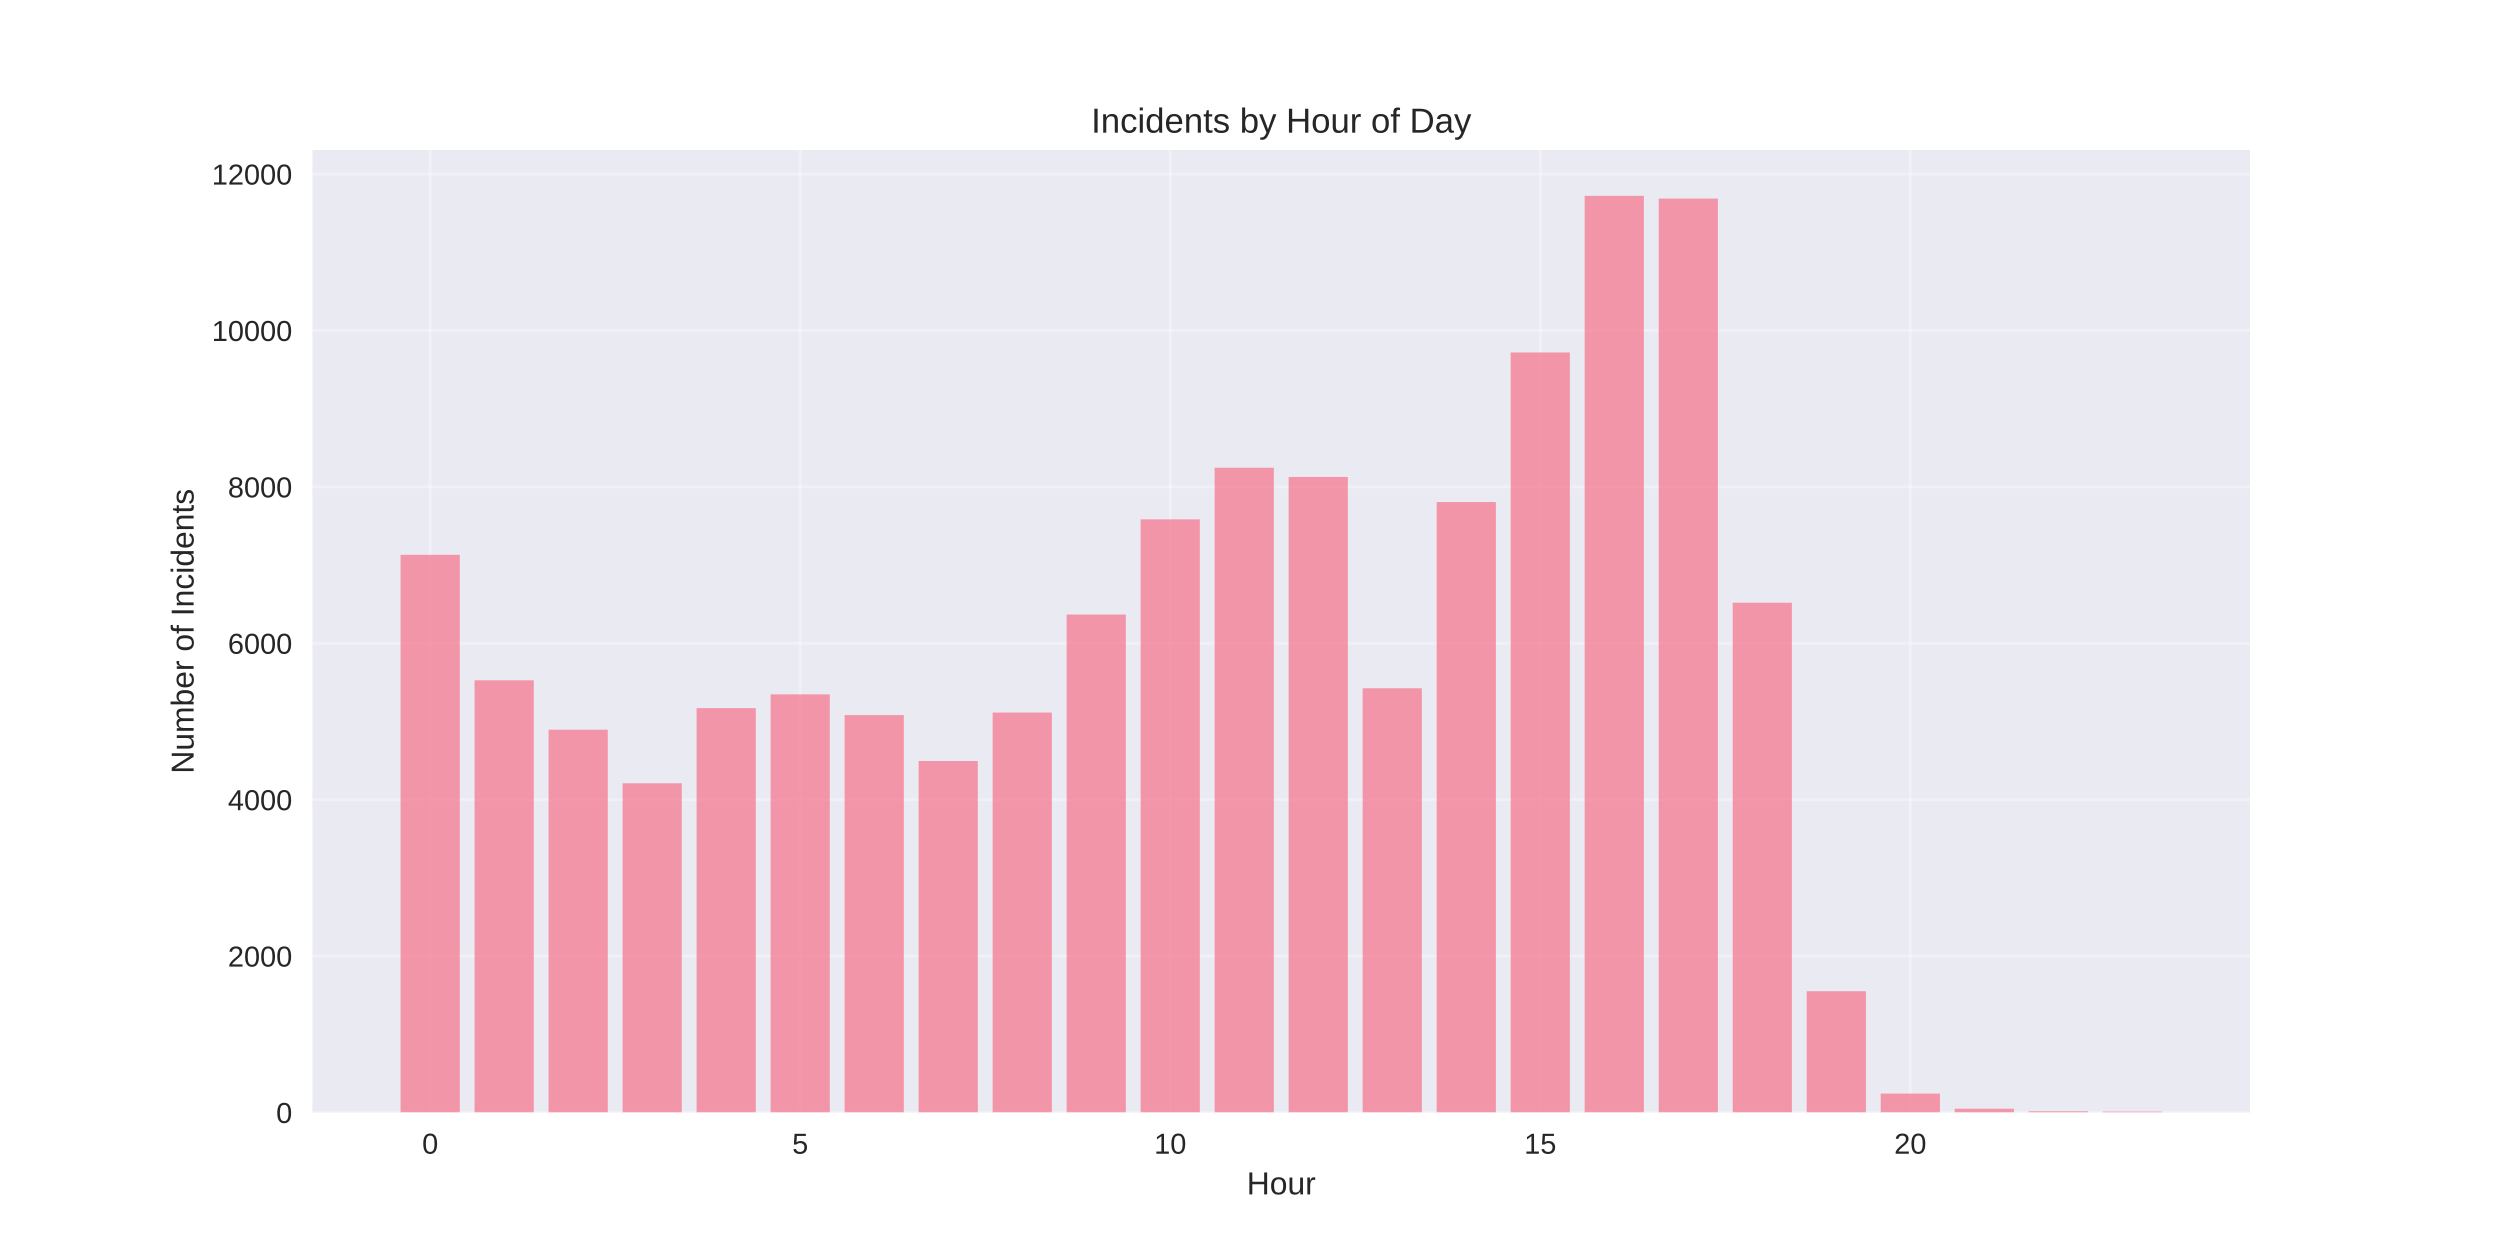
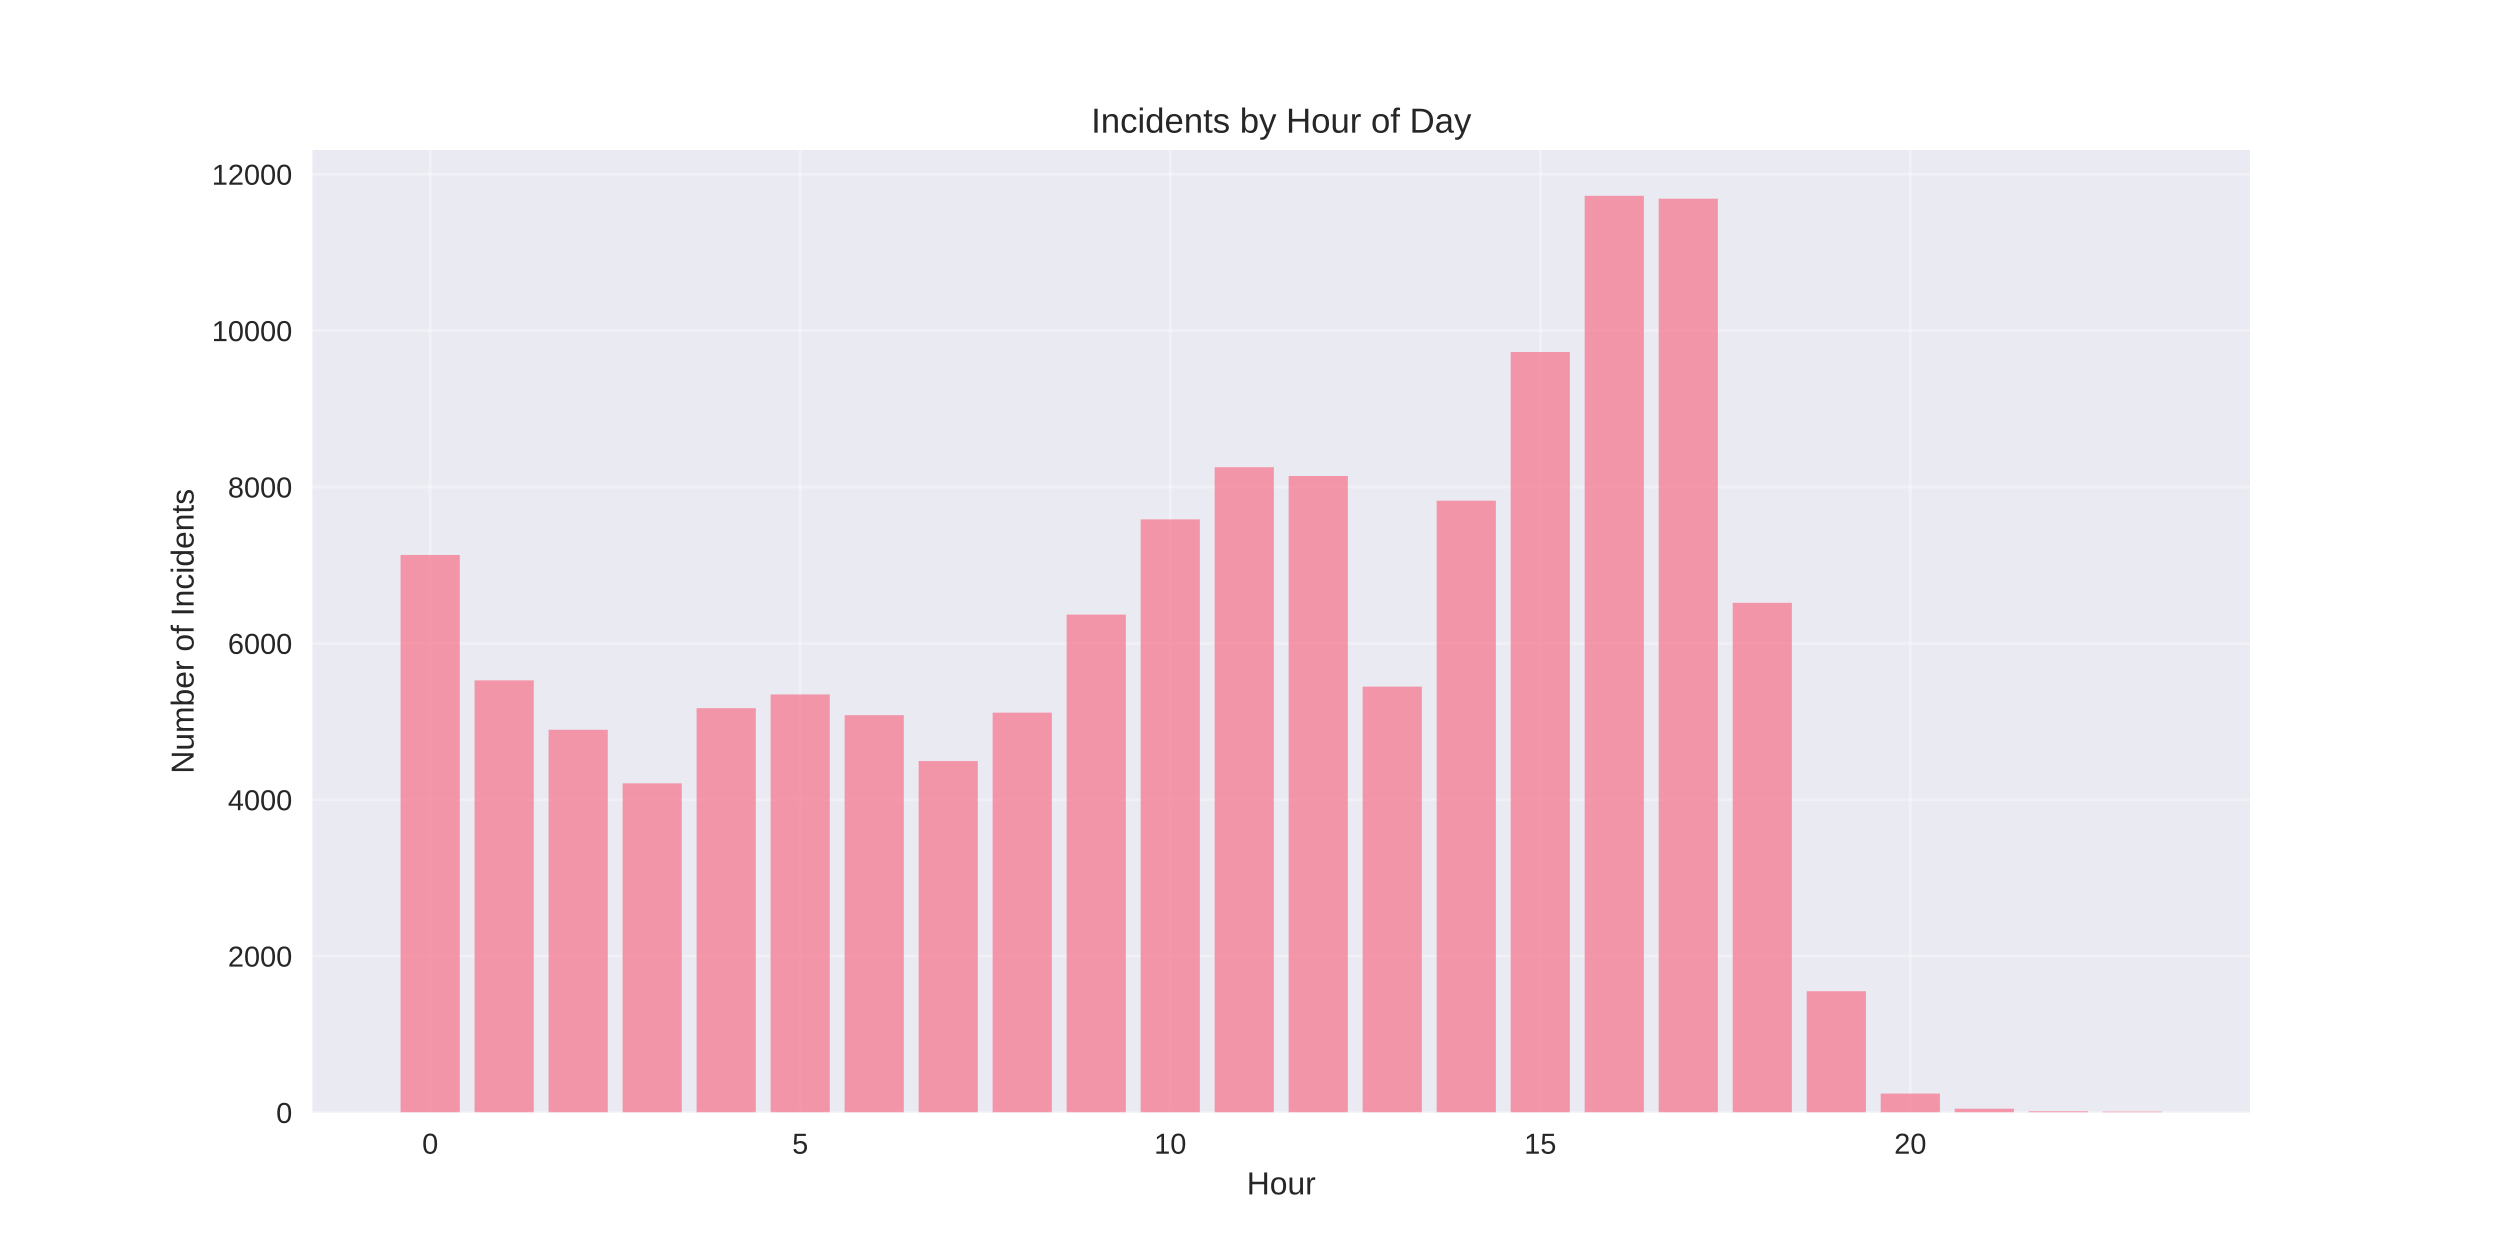
<svg xmlns="http://www.w3.org/2000/svg" width="864pt" height="432pt" viewBox="0 0 864 432" version="1.1">
  <defs>
    <style type="text/css">*{stroke-linejoin: round; stroke-linecap: butt}</style>
  </defs>
  <g id="figure_1">
    <g id="patch_1">
      <path d="M 0 432  L 864 432  L 864 0  L 0 0  z " style="fill: #ffffff" />
    </g>
    <g id="axes_1">
      <g id="patch_2">
        <path d="M 108 384.48  L 777.6 384.48  L 777.6 51.84  L 108 51.84  z " style="fill: #eaeaf2" />
      </g>
      <g id="matplotlib.axis_1">
        <g id="xtick_1">
          <g id="line2d_1">
-             <path d="M 148.667 384.48  L 148.667 51.84  " clip-path="url(#pdfcf90779f)" style="fill: none; stroke: #ffffff; stroke-opacity: 0.3; stroke-linecap: round" />
+             <path d="M 148.667 384.48  L 148.667 51.84  " clip-path="url(#pf7b9dfe2cb)" style="fill: none; stroke: #ffffff; stroke-opacity: 0.3; stroke-linecap: round" />
          </g>
          <g id="line2d_2" />
          <g id="text_1">
            <text style="fill: #262626; font: 10px 'Arial', 'Liberation Sans', 'DejaVu Sans', 'Bitstream Vera Sans', sans-serif; text-anchor: middle" x="148.667" y="398.727" transform="rotate(-0 148.6671 398.7269)">0</text>
          </g>
        </g>
        <g id="xtick_2">
          <g id="line2d_3">
-             <path d="M 276.551 384.48  L 276.551 51.84  " clip-path="url(#pdfcf90779f)" style="fill: none; stroke: #ffffff; stroke-opacity: 0.3; stroke-linecap: round" />
+             <path d="M 276.551 384.48  L 276.551 51.84  " clip-path="url(#pf7b9dfe2cb)" style="fill: none; stroke: #ffffff; stroke-opacity: 0.3; stroke-linecap: round" />
          </g>
          <g id="line2d_4" />
          <g id="text_2">
            <text style="fill: #262626; font: 10px 'Arial', 'Liberation Sans', 'DejaVu Sans', 'Bitstream Vera Sans', sans-serif; text-anchor: middle" x="276.551" y="398.727" transform="rotate(-0 276.551 398.7269)">5</text>
          </g>
        </g>
        <g id="xtick_3">
          <g id="line2d_5">
-             <path d="M 404.435 384.48  L 404.435 51.84  " clip-path="url(#pdfcf90779f)" style="fill: none; stroke: #ffffff; stroke-opacity: 0.3; stroke-linecap: round" />
+             <path d="M 404.435 384.48  L 404.435 51.84  " clip-path="url(#pf7b9dfe2cb)" style="fill: none; stroke: #ffffff; stroke-opacity: 0.3; stroke-linecap: round" />
          </g>
          <g id="line2d_6" />
          <g id="text_3">
            <text style="fill: #262626; font: 10px 'Arial', 'Liberation Sans', 'DejaVu Sans', 'Bitstream Vera Sans', sans-serif; text-anchor: middle" x="404.435" y="398.727" transform="rotate(-0 404.4348 398.7269)">10</text>
          </g>
        </g>
        <g id="xtick_4">
          <g id="line2d_7">
-             <path d="M 532.319 384.48  L 532.319 51.84  " clip-path="url(#pdfcf90779f)" style="fill: none; stroke: #ffffff; stroke-opacity: 0.3; stroke-linecap: round" />
+             <path d="M 532.319 384.48  L 532.319 51.84  " clip-path="url(#pf7b9dfe2cb)" style="fill: none; stroke: #ffffff; stroke-opacity: 0.3; stroke-linecap: round" />
          </g>
          <g id="line2d_8" />
          <g id="text_4">
            <text style="fill: #262626; font: 10px 'Arial', 'Liberation Sans', 'DejaVu Sans', 'Bitstream Vera Sans', sans-serif; text-anchor: middle" x="532.319" y="398.727" transform="rotate(-0 532.3187 398.7269)">15</text>
          </g>
        </g>
        <g id="xtick_5">
          <g id="line2d_9">
-             <path d="M 660.203 384.48  L 660.203 51.84  " clip-path="url(#pdfcf90779f)" style="fill: none; stroke: #ffffff; stroke-opacity: 0.3; stroke-linecap: round" />
+             <path d="M 660.203 384.48  L 660.203 51.84  " clip-path="url(#pf7b9dfe2cb)" style="fill: none; stroke: #ffffff; stroke-opacity: 0.3; stroke-linecap: round" />
          </g>
          <g id="line2d_10" />
          <g id="text_5">
            <text style="fill: #262626; font: 10px 'Arial', 'Liberation Sans', 'DejaVu Sans', 'Bitstream Vera Sans', sans-serif; text-anchor: middle" x="660.203" y="398.727" transform="rotate(-0 660.2026 398.7269)">20</text>
          </g>
        </g>
        <g id="text_6">
          <text style="fill: #262626; font: 11px 'Arial', 'Liberation Sans', 'DejaVu Sans', 'Bitstream Vera Sans', sans-serif; text-anchor: middle" x="442.8" y="412.773" transform="rotate(-0 442.8 412.7734)">Hour</text>
        </g>
      </g>
      <g id="matplotlib.axis_2">
        <g id="ytick_1">
          <g id="line2d_11">
-             <path d="M 108 384.48  L 777.6 384.48  " clip-path="url(#pdfcf90779f)" style="fill: none; stroke: #ffffff; stroke-opacity: 0.3; stroke-linecap: round" />
+             <path d="M 108 384.48  L 777.6 384.48  " clip-path="url(#pf7b9dfe2cb)" style="fill: none; stroke: #ffffff; stroke-opacity: 0.3; stroke-linecap: round" />
          </g>
          <g id="line2d_12" />
          <g id="text_7">
            <text style="fill: #262626; font: 10px 'Arial', 'Liberation Sans', 'DejaVu Sans', 'Bitstream Vera Sans', sans-serif; text-anchor: end" x="101" y="388.103" transform="rotate(-0 101 388.1034)">0</text>
          </g>
        </g>
        <g id="ytick_2">
          <g id="line2d_13">
-             <path d="M 108 330.428  L 777.6 330.428  " clip-path="url(#pdfcf90779f)" style="fill: none; stroke: #ffffff; stroke-opacity: 0.3; stroke-linecap: round" />
+             <path d="M 108 330.437  L 777.6 330.437  " clip-path="url(#pf7b9dfe2cb)" style="fill: none; stroke: #ffffff; stroke-opacity: 0.3; stroke-linecap: round" />
          </g>
          <g id="line2d_14" />
          <g id="text_8">
-             <text style="fill: #262626; font: 10px 'Arial', 'Liberation Sans', 'DejaVu Sans', 'Bitstream Vera Sans', sans-serif; text-anchor: end" x="101" y="334.051" transform="rotate(-0 101 334.0512)">2000</text>
+             <text style="fill: #262626; font: 10px 'Arial', 'Liberation Sans', 'DejaVu Sans', 'Bitstream Vera Sans', sans-serif; text-anchor: end" x="101" y="334.06" transform="rotate(-0 101 334.0604)">2000</text>
          </g>
        </g>
        <g id="ytick_3">
          <g id="line2d_15">
-             <path d="M 108 276.376  L 777.6 276.376  " clip-path="url(#pdfcf90779f)" style="fill: none; stroke: #ffffff; stroke-opacity: 0.3; stroke-linecap: round" />
+             <path d="M 108 276.394  L 777.6 276.394  " clip-path="url(#pf7b9dfe2cb)" style="fill: none; stroke: #ffffff; stroke-opacity: 0.3; stroke-linecap: round" />
          </g>
          <g id="line2d_16" />
          <g id="text_9">
-             <text style="fill: #262626; font: 10px 'Arial', 'Liberation Sans', 'DejaVu Sans', 'Bitstream Vera Sans', sans-serif; text-anchor: end" x="101" y="279.999" transform="rotate(-0 101 279.999)">4000</text>
+             <text style="fill: #262626; font: 10px 'Arial', 'Liberation Sans', 'DejaVu Sans', 'Bitstream Vera Sans', sans-serif; text-anchor: end" x="101" y="280.017" transform="rotate(-0 101 280.0175)">4000</text>
          </g>
        </g>
        <g id="ytick_4">
          <g id="line2d_17">
-             <path d="M 108 222.323  L 777.6 222.323  " clip-path="url(#pdfcf90779f)" style="fill: none; stroke: #ffffff; stroke-opacity: 0.3; stroke-linecap: round" />
+             <path d="M 108 222.351  L 777.6 222.351  " clip-path="url(#pf7b9dfe2cb)" style="fill: none; stroke: #ffffff; stroke-opacity: 0.3; stroke-linecap: round" />
          </g>
          <g id="line2d_18" />
          <g id="text_10">
-             <text style="fill: #262626; font: 10px 'Arial', 'Liberation Sans', 'DejaVu Sans', 'Bitstream Vera Sans', sans-serif; text-anchor: end" x="101" y="225.947" transform="rotate(-0 101 225.9468)">6000</text>
+             <text style="fill: #262626; font: 10px 'Arial', 'Liberation Sans', 'DejaVu Sans', 'Bitstream Vera Sans', sans-serif; text-anchor: end" x="101" y="225.974" transform="rotate(-0 101 225.9745)">6000</text>
          </g>
        </g>
        <g id="ytick_5">
          <g id="line2d_19">
-             <path d="M 108 168.271  L 777.6 168.271  " clip-path="url(#pdfcf90779f)" style="fill: none; stroke: #ffffff; stroke-opacity: 0.3; stroke-linecap: round" />
+             <path d="M 108 168.308  L 777.6 168.308  " clip-path="url(#pf7b9dfe2cb)" style="fill: none; stroke: #ffffff; stroke-opacity: 0.3; stroke-linecap: round" />
          </g>
          <g id="line2d_20" />
          <g id="text_11">
-             <text style="fill: #262626; font: 10px 'Arial', 'Liberation Sans', 'DejaVu Sans', 'Bitstream Vera Sans', sans-serif; text-anchor: end" x="101" y="171.895" transform="rotate(-0 101 171.8946)">8000</text>
+             <text style="fill: #262626; font: 10px 'Arial', 'Liberation Sans', 'DejaVu Sans', 'Bitstream Vera Sans', sans-serif; text-anchor: end" x="101" y="171.931" transform="rotate(-0 101 171.9315)">8000</text>
          </g>
        </g>
        <g id="ytick_6">
          <g id="line2d_21">
-             <path d="M 108 114.219  L 777.6 114.219  " clip-path="url(#pdfcf90779f)" style="fill: none; stroke: #ffffff; stroke-opacity: 0.3; stroke-linecap: round" />
+             <path d="M 108 114.265  L 777.6 114.265  " clip-path="url(#pf7b9dfe2cb)" style="fill: none; stroke: #ffffff; stroke-opacity: 0.3; stroke-linecap: round" />
          </g>
          <g id="line2d_22" />
          <g id="text_12">
-             <text style="fill: #262626; font: 10px 'Arial', 'Liberation Sans', 'DejaVu Sans', 'Bitstream Vera Sans', sans-serif; text-anchor: end" x="101" y="117.842" transform="rotate(-0 101 117.8424)">10000</text>
+             <text style="fill: #262626; font: 10px 'Arial', 'Liberation Sans', 'DejaVu Sans', 'Bitstream Vera Sans', sans-serif; text-anchor: end" x="101" y="117.888" transform="rotate(-0 101 117.8885)">10000</text>
          </g>
        </g>
        <g id="ytick_7">
          <g id="line2d_23">
-             <path d="M 108 60.167  L 777.6 60.167  " clip-path="url(#pdfcf90779f)" style="fill: none; stroke: #ffffff; stroke-opacity: 0.3; stroke-linecap: round" />
+             <path d="M 108 60.222  L 777.6 60.222  " clip-path="url(#pf7b9dfe2cb)" style="fill: none; stroke: #ffffff; stroke-opacity: 0.3; stroke-linecap: round" />
          </g>
          <g id="line2d_24" />
          <g id="text_13">
-             <text style="fill: #262626; font: 10px 'Arial', 'Liberation Sans', 'DejaVu Sans', 'Bitstream Vera Sans', sans-serif; text-anchor: end" x="101" y="63.79" transform="rotate(-0 101 63.79018)">12000</text>
+             <text style="fill: #262626; font: 10px 'Arial', 'Liberation Sans', 'DejaVu Sans', 'Bitstream Vera Sans', sans-serif; text-anchor: end" x="101" y="63.846" transform="rotate(-0 101 63.84551)">12000</text>
          </g>
        </g>
        <g id="text_14">
          <text style="fill: #262626; font: 11px 'Arial', 'Liberation Sans', 'DejaVu Sans', 'Bitstream Vera Sans', sans-serif; text-anchor: middle" x="66.913" y="218.16" transform="rotate(-90 66.91281 218.16)">Number of Incidents</text>
        </g>
      </g>
      <g id="patch_3">
-         <path d="M 138.436 384.48  L 158.898 384.48  L 158.898 191.757  L 138.436 191.757  z " clip-path="url(#pdfcf90779f)" style="fill: #f77189; opacity: 0.7" />
+         <path d="M 138.436 384.48  L 158.898 384.48  L 158.898 191.79  L 138.436 191.79  z " clip-path="url(#pf7b9dfe2cb)" style="fill: #f77189; opacity: 0.7" />
      </g>
      <g id="patch_4">
-         <path d="M 164.013 384.48  L 184.475 384.48  L 184.475 235.107  L 164.013 235.107  z " clip-path="url(#pdfcf90779f)" style="fill: #f77189; opacity: 0.7" />
+         <path d="M 164.013 384.48  L 184.475 384.48  L 184.475 235.132  L 164.013 235.132  z " clip-path="url(#pf7b9dfe2cb)" style="fill: #f77189; opacity: 0.7" />
      </g>
      <g id="patch_5">
-         <path d="M 189.59 384.48  L 210.051 384.48  L 210.051 252.187  L 189.59 252.187  z " clip-path="url(#pdfcf90779f)" style="fill: #f77189; opacity: 0.7" />
+         <path d="M 189.59 384.48  L 210.051 384.48  L 210.051 252.21  L 189.59 252.21  z " clip-path="url(#pf7b9dfe2cb)" style="fill: #f77189; opacity: 0.7" />
      </g>
      <g id="patch_6">
-         <path d="M 215.167 384.48  L 235.628 384.48  L 235.628 270.7  L 215.167 270.7  z " clip-path="url(#pdfcf90779f)" style="fill: #f77189; opacity: 0.7" />
+         <path d="M 215.167 384.48  L 235.628 384.48  L 235.628 270.72  L 215.167 270.72  z " clip-path="url(#pf7b9dfe2cb)" style="fill: #f77189; opacity: 0.7" />
      </g>
      <g id="patch_7">
-         <path d="M 240.743 384.48  L 261.205 384.48  L 261.205 244.728  L 240.743 244.728  z " clip-path="url(#pdfcf90779f)" style="fill: #f77189; opacity: 0.7" />
+         <path d="M 240.743 384.48  L 261.205 384.48  L 261.205 244.752  L 240.743 244.752  z " clip-path="url(#pf7b9dfe2cb)" style="fill: #f77189; opacity: 0.7" />
      </g>
      <g id="patch_8">
-         <path d="M 266.32 384.48  L 286.782 384.48  L 286.782 239.971  L 266.32 239.971  z " clip-path="url(#pdfcf90779f)" style="fill: #f77189; opacity: 0.7" />
+         <path d="M 266.32 384.48  L 286.782 384.48  L 286.782 239.996  L 266.32 239.996  z " clip-path="url(#pf7b9dfe2cb)" style="fill: #f77189; opacity: 0.7" />
      </g>
      <g id="patch_9">
-         <path d="M 291.897 384.48  L 312.358 384.48  L 312.358 247.133  L 291.897 247.133  z " clip-path="url(#pdfcf90779f)" style="fill: #f77189; opacity: 0.7" />
+         <path d="M 291.897 384.48  L 312.358 384.48  L 312.358 247.157  L 291.897 247.157  z " clip-path="url(#pf7b9dfe2cb)" style="fill: #f77189; opacity: 0.7" />
      </g>
      <g id="patch_10">
-         <path d="M 317.474 384.48  L 337.935 384.48  L 337.935 262.998  L 317.474 262.998  z " clip-path="url(#pdfcf90779f)" style="fill: #f77189; opacity: 0.7" />
+         <path d="M 317.474 384.48  L 337.935 384.48  L 337.935 263.018  L 317.474 263.018  z " clip-path="url(#pf7b9dfe2cb)" style="fill: #f77189; opacity: 0.7" />
      </g>
      <g id="patch_11">
-         <path d="M 343.051 384.48  L 363.512 384.48  L 363.512 246.268  L 343.051 246.268  z " clip-path="url(#pdfcf90779f)" style="fill: #f77189; opacity: 0.7" />
+         <path d="M 343.051 384.48  L 363.512 384.48  L 363.512 246.292  L 343.051 246.292  z " clip-path="url(#pf7b9dfe2cb)" style="fill: #f77189; opacity: 0.7" />
      </g>
      <g id="patch_12">
-         <path d="M 368.627 384.48  L 389.089 384.48  L 389.089 212.378  L 368.627 212.378  z " clip-path="url(#pdfcf90779f)" style="fill: #f77189; opacity: 0.7" />
+         <path d="M 368.627 384.48  L 389.089 384.48  L 389.089 212.407  L 368.627 212.407  z " clip-path="url(#pf7b9dfe2cb)" style="fill: #f77189; opacity: 0.7" />
      </g>
      <g id="patch_13">
-         <path d="M 394.204 384.48  L 414.666 384.48  L 414.666 179.487  L 394.204 179.487  z " clip-path="url(#pdfcf90779f)" style="fill: #f77189; opacity: 0.7" />
+         <path d="M 394.204 384.48  L 414.666 384.48  L 414.666 179.495  L 394.204 179.495  z " clip-path="url(#pf7b9dfe2cb)" style="fill: #f77189; opacity: 0.7" />
      </g>
      <g id="patch_14">
-         <path d="M 419.781 384.48  L 440.242 384.48  L 440.242 161.65  L 419.781 161.65  z " clip-path="url(#pdfcf90779f)" style="fill: #f77189; opacity: 0.7" />
+         <path d="M 419.781 384.48  L 440.242 384.48  L 440.242 161.472  L 419.781 161.472  z " clip-path="url(#pf7b9dfe2cb)" style="fill: #f77189; opacity: 0.7" />
      </g>
      <g id="patch_15">
-         <path d="M 445.358 384.48  L 465.819 384.48  L 465.819 164.839  L 445.358 164.839  z " clip-path="url(#pdfcf90779f)" style="fill: #f77189; opacity: 0.7" />
+         <path d="M 445.358 384.48  L 465.819 384.48  L 465.819 164.498  L 445.358 164.498  z " clip-path="url(#pf7b9dfe2cb)" style="fill: #f77189; opacity: 0.7" />
      </g>
      <g id="patch_16">
-         <path d="M 470.934 384.48  L 491.396 384.48  L 491.396 237.863  L 470.934 237.863  z " clip-path="url(#pdfcf90779f)" style="fill: #f77189; opacity: 0.7" />
+         <path d="M 470.934 384.48  L 491.396 384.48  L 491.396 237.294  L 470.934 237.294  z " clip-path="url(#pf7b9dfe2cb)" style="fill: #f77189; opacity: 0.7" />
      </g>
      <g id="patch_17">
-         <path d="M 496.511 384.48  L 516.973 384.48  L 516.973 173.514  L 496.511 173.514  z " clip-path="url(#pdfcf90779f)" style="fill: #f77189; opacity: 0.7" />
+         <path d="M 496.511 384.48  L 516.973 384.48  L 516.973 173.037  L 496.511 173.037  z " clip-path="url(#pf7b9dfe2cb)" style="fill: #f77189; opacity: 0.7" />
      </g>
      <g id="patch_18">
-         <path d="M 522.088 384.48  L 542.549 384.48  L 542.549 121.813  L 522.088 121.813  z " clip-path="url(#pdfcf90779f)" style="fill: #f77189; opacity: 0.7" />
+         <path d="M 522.088 384.48  L 542.549 384.48  L 542.549 121.642  L 522.088 121.642  z " clip-path="url(#pf7b9dfe2cb)" style="fill: #f77189; opacity: 0.7" />
      </g>
      <g id="patch_19">
-         <path d="M 547.665 384.48  L 568.126 384.48  L 568.126 67.68  L 547.665 67.68  z " clip-path="url(#pdfcf90779f)" style="fill: #f77189; opacity: 0.7" />
+         <path d="M 547.665 384.48  L 568.126 384.48  L 568.126 67.68  L 547.665 67.68  z " clip-path="url(#pf7b9dfe2cb)" style="fill: #f77189; opacity: 0.7" />
      </g>
      <g id="patch_20">
-         <path d="M 573.242 384.48  L 593.703 384.48  L 593.703 68.626  L 573.242 68.626  z " clip-path="url(#pdfcf90779f)" style="fill: #f77189; opacity: 0.7" />
+         <path d="M 573.242 384.48  L 593.703 384.48  L 593.703 68.68  L 573.242 68.68  z " clip-path="url(#pf7b9dfe2cb)" style="fill: #f77189; opacity: 0.7" />
      </g>
      <g id="patch_21">
-         <path d="M 598.818 384.48  L 619.28 384.48  L 619.28 208.297  L 598.818 208.297  z " clip-path="url(#pdfcf90779f)" style="fill: #f77189; opacity: 0.7" />
+         <path d="M 598.818 384.48  L 619.28 384.48  L 619.28 208.327  L 598.818 208.327  z " clip-path="url(#pf7b9dfe2cb)" style="fill: #f77189; opacity: 0.7" />
      </g>
      <g id="patch_22">
-         <path d="M 624.395 384.48  L 644.857 384.48  L 644.857 342.563  L 624.395 342.563  z " clip-path="url(#pdfcf90779f)" style="fill: #f77189; opacity: 0.7" />
+         <path d="M 624.395 384.48  L 644.857 384.48  L 644.857 342.57  L 624.395 342.57  z " clip-path="url(#pf7b9dfe2cb)" style="fill: #f77189; opacity: 0.7" />
      </g>
      <g id="patch_23">
-         <path d="M 649.972 384.48  L 670.433 384.48  L 670.433 377.94  L 649.972 377.94  z " clip-path="url(#pdfcf90779f)" style="fill: #f77189; opacity: 0.7" />
+         <path d="M 649.972 384.48  L 670.433 384.48  L 670.433 377.941  L 649.972 377.941  z " clip-path="url(#pf7b9dfe2cb)" style="fill: #f77189; opacity: 0.7" />
      </g>
      <g id="patch_24">
-         <path d="M 675.549 384.48  L 696.01 384.48  L 696.01 383.183  L 675.549 383.183  z " clip-path="url(#pdfcf90779f)" style="fill: #f77189; opacity: 0.7" />
+         <path d="M 675.549 384.48  L 696.01 384.48  L 696.01 383.183  L 675.549 383.183  z " clip-path="url(#pf7b9dfe2cb)" style="fill: #f77189; opacity: 0.7" />
      </g>
      <g id="patch_25">
-         <path d="M 701.125 384.48  L 721.587 384.48  L 721.587 384.048  L 701.125 384.048  z " clip-path="url(#pdfcf90779f)" style="fill: #f77189; opacity: 0.7" />
+         <path d="M 701.125 384.48  L 721.587 384.48  L 721.587 384.048  L 701.125 384.048  z " clip-path="url(#pf7b9dfe2cb)" style="fill: #f77189; opacity: 0.7" />
      </g>
      <g id="patch_26">
-         <path d="M 726.702 384.48  L 747.164 384.48  L 747.164 384.156  L 726.702 384.156  z " clip-path="url(#pdfcf90779f)" style="fill: #f77189; opacity: 0.7" />
+         <path d="M 726.702 384.48  L 747.164 384.48  L 747.164 384.156  L 726.702 384.156  z " clip-path="url(#pf7b9dfe2cb)" style="fill: #f77189; opacity: 0.7" />
      </g>
      <g id="patch_27">
        <path d="M 108 384.48  L 108 51.84  " style="fill: none" />
      </g>
      <g id="patch_28">
        <path d="M 777.6 384.48  L 777.6 51.84  " style="fill: none" />
      </g>
      <g id="patch_29">
        <path d="M 108 384.48  L 777.6 384.48  " style="fill: none" />
      </g>
      <g id="patch_30">
        <path d="M 108 51.84  L 777.6 51.84  " style="fill: none" />
      </g>
      <g id="text_15">
        <text style="fill: #262626; font: 12px 'Arial', 'Liberation Sans', 'DejaVu Sans', 'Bitstream Vera Sans', sans-serif; text-anchor: middle" x="442.8" y="45.84" transform="rotate(-0 442.8 45.84)">Incidents by Hour of Day</text>
      </g>
    </g>
  </g>
  <defs>
-     <clipPath id="pdfcf90779f">
+     <clipPath id="pf7b9dfe2cb">
      <rect x="108" y="51.84" width="669.6" height="332.64" />
    </clipPath>
  </defs>
</svg>
